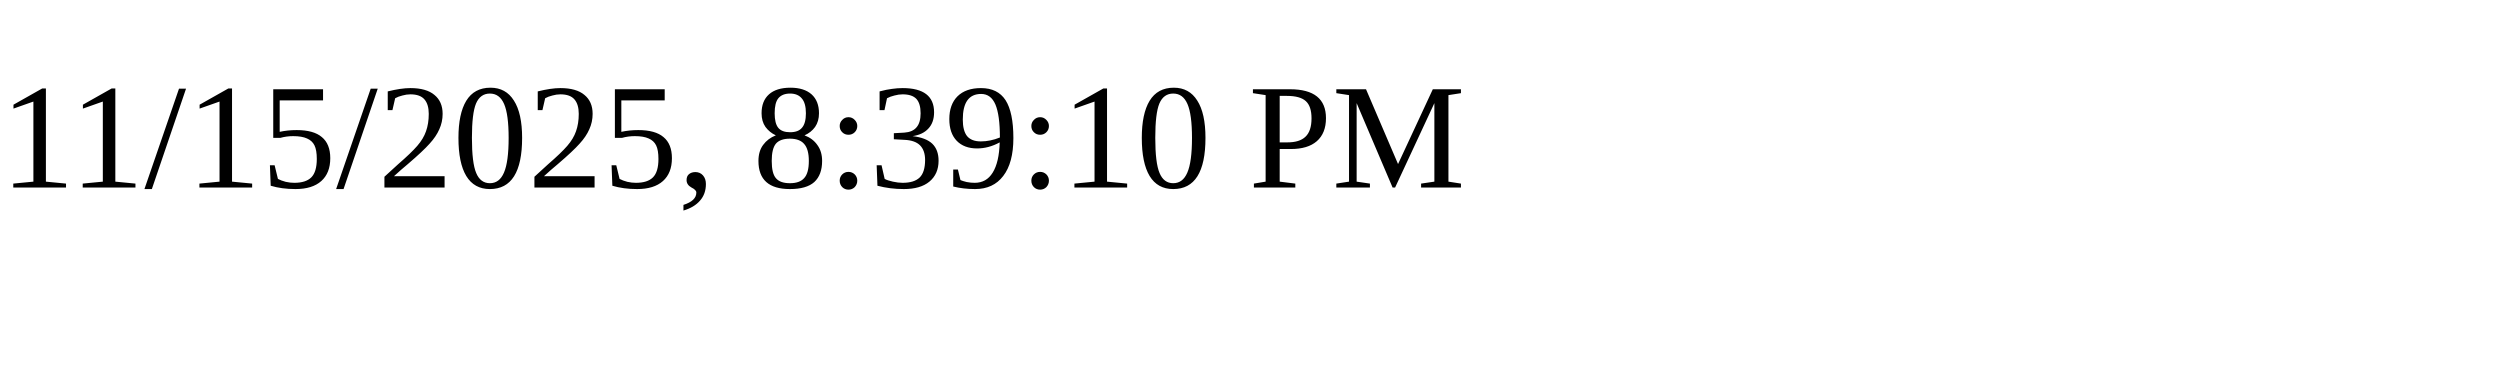
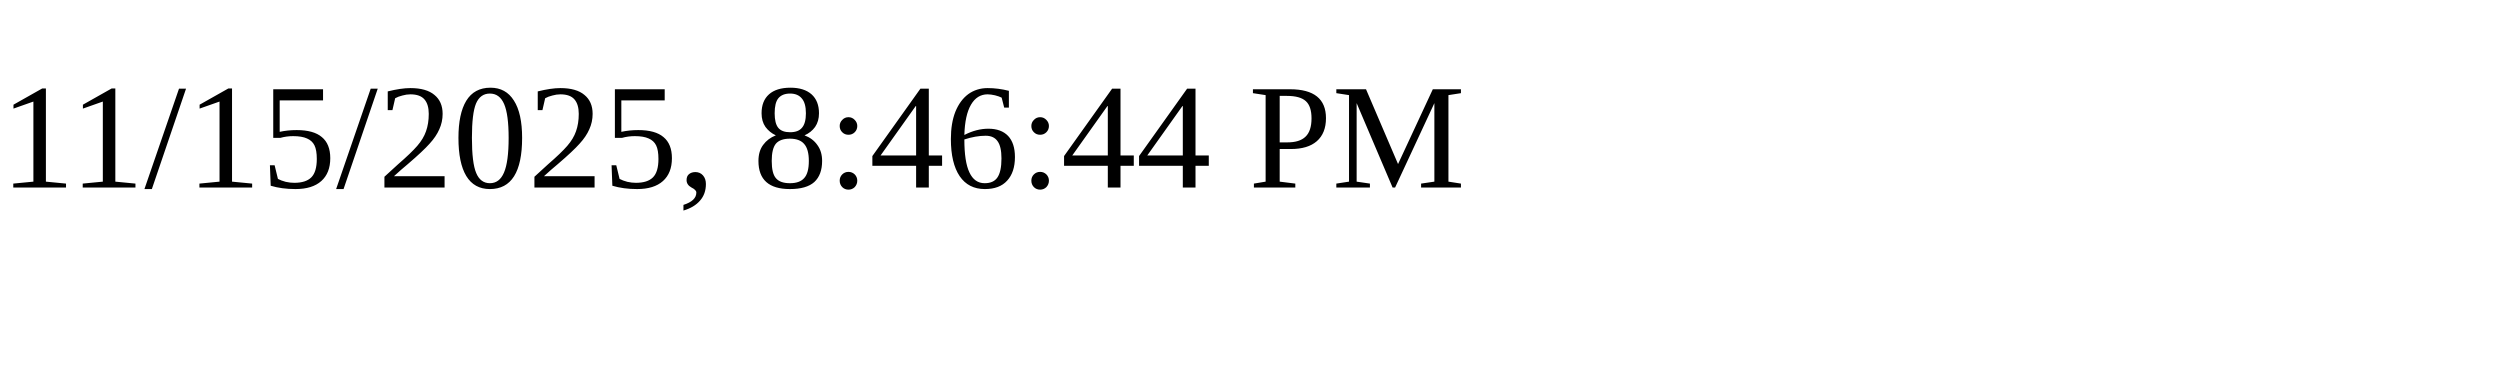
<svg xmlns="http://www.w3.org/2000/svg" height="30" width="200">
-   <text x="0" y="15">11/15/2025, 8:39:10 PM</text>
+   <text x="0" y="15">11/15/2025, 8:46:44 PM</text>
</svg>
